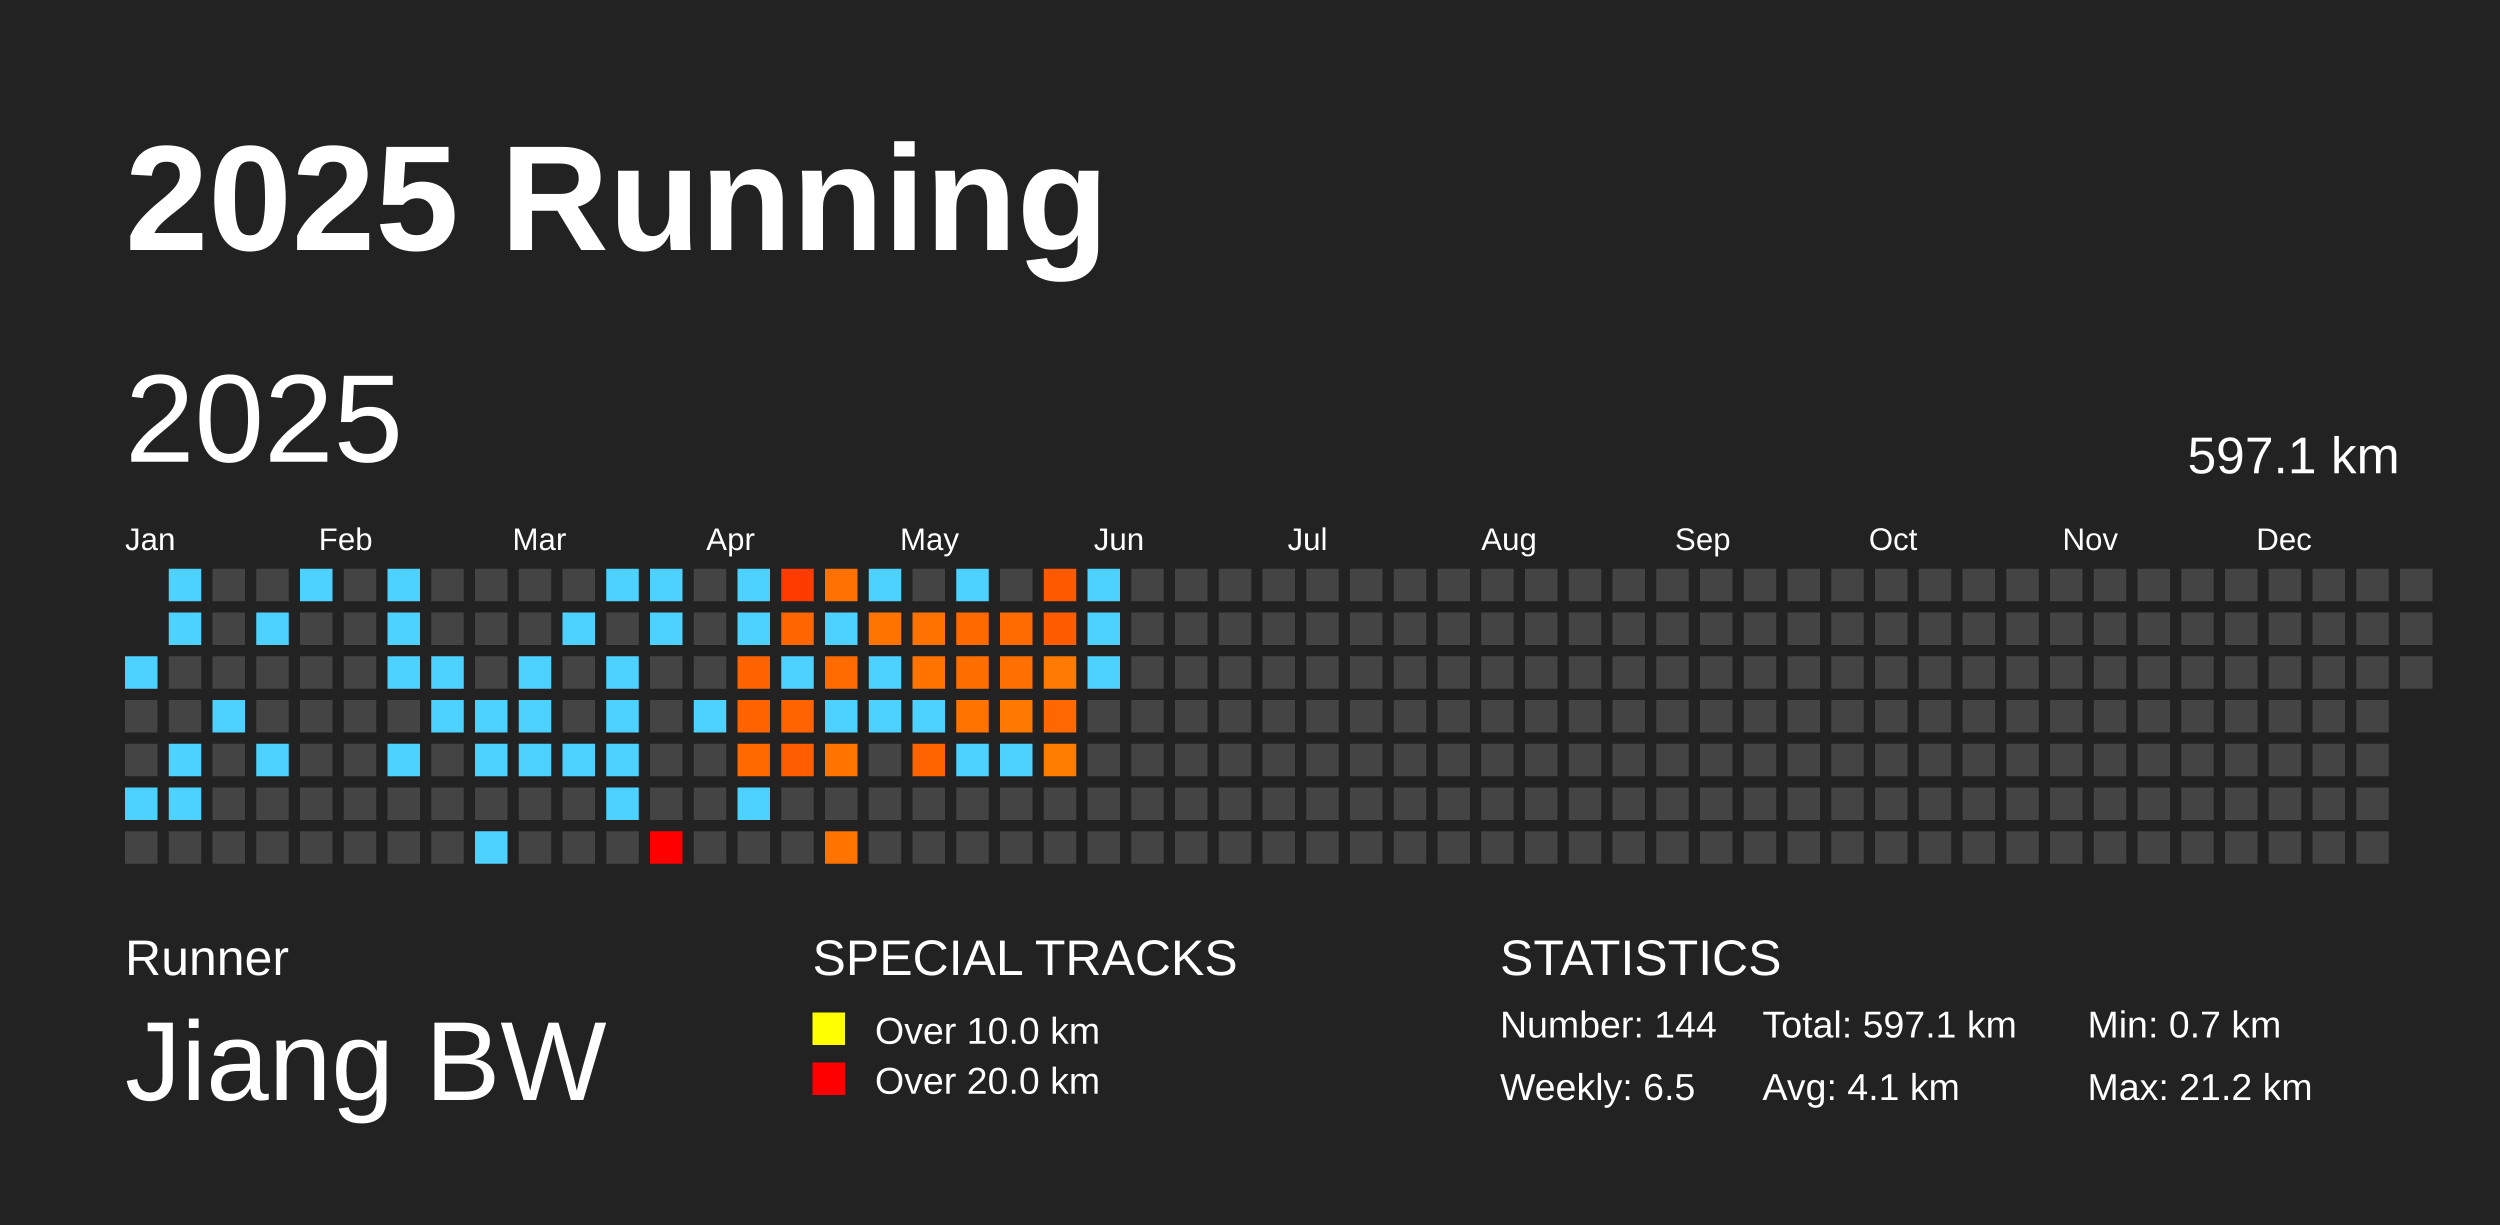
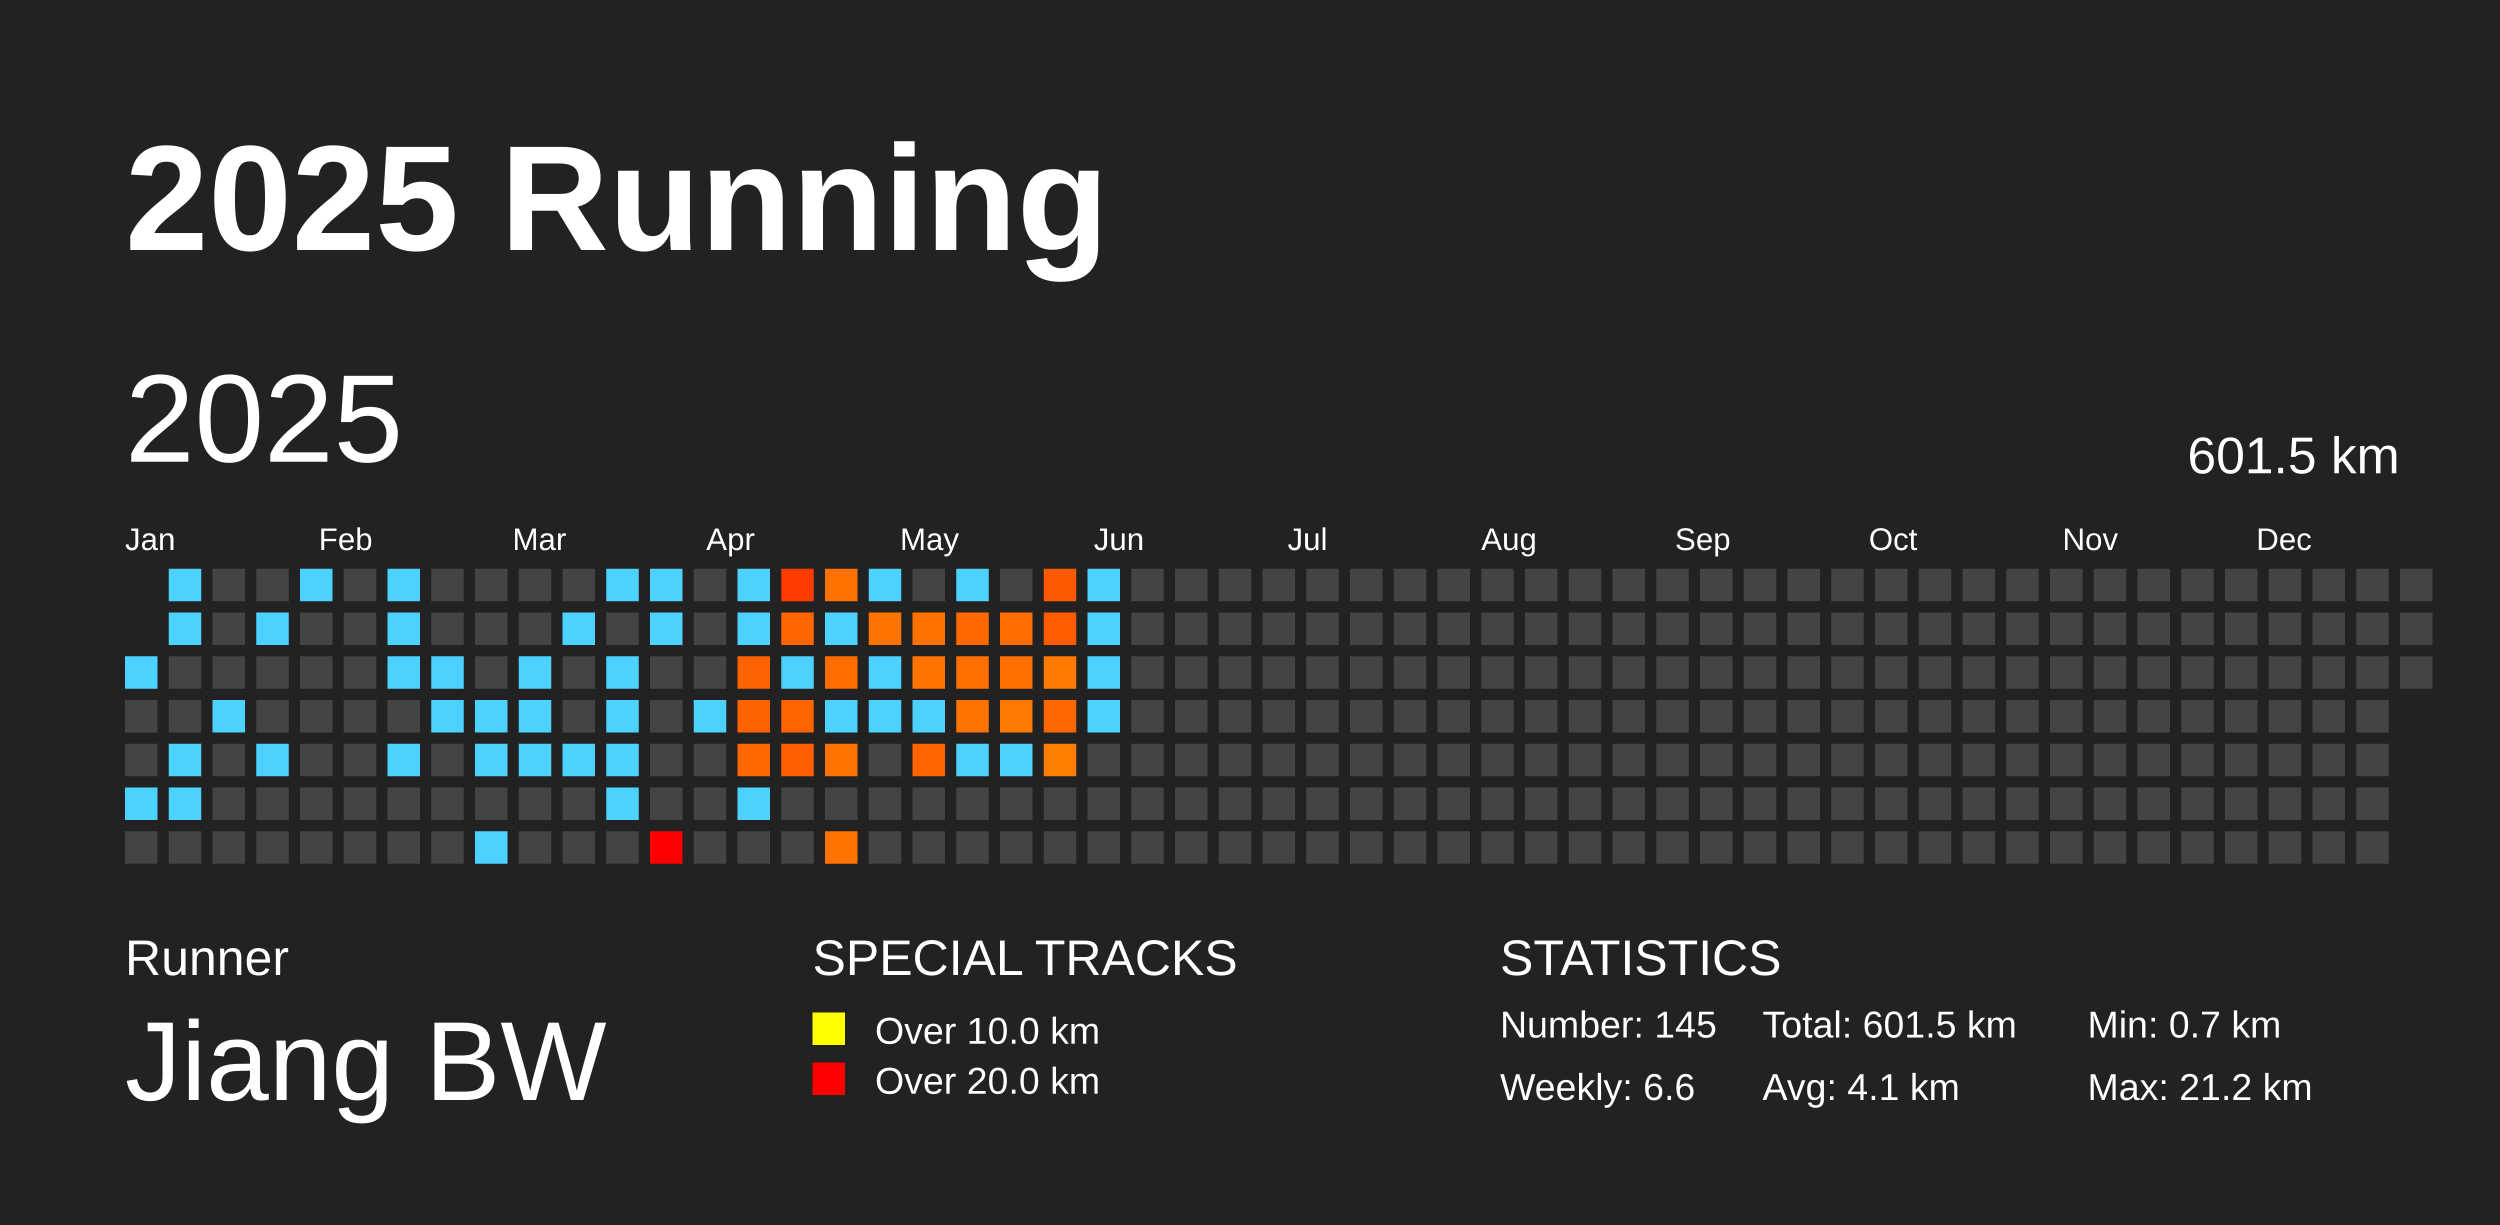
<svg xmlns="http://www.w3.org/2000/svg" baseProfile="full" height="98mm" version="1.1" viewBox="0,0,200,98" width="200mm">
  <defs />
  <rect fill="#222222" height="98" width="200" x="0" y="0" />
  <text fill="#FFFFFF" style="font-size:12px; font-family:Arial; font-weight:bold;" x="10" y="20">2025 Running</text>
  <text fill="#FFFFFF" style="font-size:4px; font-family:Arial" x="10" y="78">Runner</text>
  <text fill="#FFFFFF" style="font-size:9px; font-family:Arial" x="10" y="88">Jiang BW</text>
  <text fill="#FFFFFF" style="font-size:4px; font-family:Arial" x="65" y="78">SPECIAL TRACKS</text>
  <rect fill="yellow" height="2.6" width="2.6" x="65" y="81" />
  <text fill="#FFFFFF" style="font-size:3px; font-family:Arial" x="70" y="83.5">Over 10.0 km</text>
  <rect fill="red" height="2.6" width="2.6" x="65" y="85" />
  <text fill="#FFFFFF" style="font-size:3px; font-family:Arial" x="70" y="87.5">Over 20.0 km</text>
  <text fill="#FFFFFF" style="font-size:4px; font-family:Arial" x="120" y="78">STATISTICS</text>
-   <text fill="#FFFFFF" style="font-size:3px; font-family:Arial" x="120" y="83">Number: 144</text>
-   <text fill="#FFFFFF" style="font-size:3px; font-family:Arial" x="120" y="88">Weekly: 6.5</text>
-   <text fill="#FFFFFF" style="font-size:3px; font-family:Arial" x="141" y="83">Total: 597.1 km</text>
+   <text fill="#FFFFFF" style="font-size:3px; font-family:Arial" x="120" y="83">Number: 145</text>
+   <text fill="#FFFFFF" style="font-size:3px; font-family:Arial" x="120" y="88">Weekly: 6.6</text>
+   <text fill="#FFFFFF" style="font-size:3px; font-family:Arial" x="141" y="83">Total: 601.5 km</text>
  <text fill="#FFFFFF" style="font-size:3px; font-family:Arial" x="141" y="88">Avg: 4.1 km</text>
  <text fill="#FFFFFF" style="font-size:3px; font-family:Arial" x="167" y="83">Min: 0.7 km</text>
  <text fill="#FFFFFF" style="font-size:3px; font-family:Arial" x="167" y="88">Max: 21.2 km</text>
  <text dominant-baseline="hanging" fill="#FFFFFF" style="font-size:10.0px; font-family:Arial;" x="10" y="30">2025</text>
-   <text dominant-baseline="hanging" fill="#FFFFFF" style="font-size:4.125px; font-family:Arial;" x="175" y="35">597.1 km</text>
+   <text dominant-baseline="hanging" fill="#FFFFFF" style="font-size:4.125px; font-family:Arial;" x="175" y="35">601.5 km</text>
  <text fill="#FFFFFF" style="font-size:2.5px; font-family:Arial" x="10.0" y="44">Jan</text>
  <text fill="#FFFFFF" style="font-size:2.5px; font-family:Arial" x="25.5" y="44">Feb</text>
  <text fill="#FFFFFF" style="font-size:2.5px; font-family:Arial" x="41.0" y="44">Mar</text>
  <text fill="#FFFFFF" style="font-size:2.5px; font-family:Arial" x="56.5" y="44">Apr</text>
  <text fill="#FFFFFF" style="font-size:2.5px; font-family:Arial" x="72.0" y="44">May</text>
  <text fill="#FFFFFF" style="font-size:2.5px; font-family:Arial" x="87.5" y="44">Jun</text>
  <text fill="#FFFFFF" style="font-size:2.5px; font-family:Arial" x="103.0" y="44">Jul</text>
  <text fill="#FFFFFF" style="font-size:2.5px; font-family:Arial" x="118.5" y="44">Aug</text>
  <text fill="#FFFFFF" style="font-size:2.5px; font-family:Arial" x="134.0" y="44">Sep</text>
  <text fill="#FFFFFF" style="font-size:2.5px; font-family:Arial" x="149.5" y="44">Oct</text>
  <text fill="#FFFFFF" style="font-size:2.5px; font-family:Arial" x="165.0" y="44">Nov</text>
  <text fill="#FFFFFF" style="font-size:2.5px; font-family:Arial" x="180.5" y="44">Dec</text>
  <rect fill="#4dd2ff" height="2.6" width="2.6" x="10.0" y="52.5" />
  <rect fill="#444444" height="2.6" width="2.6" x="10.0" y="56.0" />
  <rect fill="#444444" height="2.6" width="2.6" x="10.0" y="59.5" />
  <rect fill="#4dd2ff" height="2.6" width="2.6" x="10.0" y="63.0" />
  <rect fill="#444444" height="2.6" width="2.6" x="10.0" y="66.5" />
  <rect fill="#4dd2ff" height="2.6" width="2.6" x="13.5" y="45.5" />
  <rect fill="#4dd2ff" height="2.6" width="2.6" x="13.5" y="49.0" />
  <rect fill="#444444" height="2.6" width="2.6" x="13.5" y="52.5" />
  <rect fill="#444444" height="2.6" width="2.6" x="13.5" y="56.0" />
  <rect fill="#4dd2ff" height="2.6" width="2.6" x="13.5" y="59.5" />
  <rect fill="#4dd2ff" height="2.6" width="2.6" x="13.5" y="63.0" />
  <rect fill="#444444" height="2.6" width="2.6" x="13.5" y="66.5" />
  <rect fill="#444444" height="2.6" width="2.6" x="17.0" y="45.5" />
  <rect fill="#444444" height="2.6" width="2.6" x="17.0" y="49.0" />
  <rect fill="#444444" height="2.6" width="2.6" x="17.0" y="52.5" />
  <rect fill="#4dd2ff" height="2.6" width="2.6" x="17.0" y="56.0" />
  <rect fill="#444444" height="2.6" width="2.6" x="17.0" y="59.5" />
  <rect fill="#444444" height="2.6" width="2.6" x="17.0" y="63.0" />
  <rect fill="#444444" height="2.6" width="2.6" x="17.0" y="66.5" />
  <rect fill="#444444" height="2.6" width="2.6" x="20.5" y="45.5" />
  <rect fill="#4dd2ff" height="2.6" width="2.6" x="20.5" y="49.0" />
  <rect fill="#444444" height="2.6" width="2.6" x="20.5" y="52.5" />
  <rect fill="#444444" height="2.6" width="2.6" x="20.5" y="56.0" />
  <rect fill="#4dd2ff" height="2.6" width="2.6" x="20.5" y="59.5" />
  <rect fill="#444444" height="2.6" width="2.6" x="20.5" y="63.0" />
  <rect fill="#444444" height="2.6" width="2.6" x="20.5" y="66.5" />
  <rect fill="#4dd2ff" height="2.6" width="2.6" x="24.0" y="45.5" />
  <rect fill="#444444" height="2.6" width="2.6" x="24.0" y="49.0" />
  <rect fill="#444444" height="2.6" width="2.6" x="24.0" y="52.5" />
  <rect fill="#444444" height="2.6" width="2.6" x="24.0" y="56.0" />
  <rect fill="#444444" height="2.6" width="2.6" x="24.0" y="59.5" />
  <rect fill="#444444" height="2.6" width="2.6" x="24.0" y="63.0" />
  <rect fill="#444444" height="2.6" width="2.6" x="24.0" y="66.5" />
  <rect fill="#444444" height="2.6" width="2.6" x="27.5" y="45.5" />
  <rect fill="#444444" height="2.6" width="2.6" x="27.5" y="49.0" />
  <rect fill="#444444" height="2.6" width="2.6" x="27.5" y="52.5" />
  <rect fill="#444444" height="2.6" width="2.6" x="27.5" y="56.0" />
  <rect fill="#444444" height="2.6" width="2.6" x="27.5" y="59.5" />
  <rect fill="#444444" height="2.6" width="2.6" x="27.5" y="63.0" />
  <rect fill="#444444" height="2.6" width="2.6" x="27.5" y="66.5" />
  <rect fill="#4dd2ff" height="2.6" width="2.6" x="31.0" y="45.5" />
  <rect fill="#4dd2ff" height="2.6" width="2.6" x="31.0" y="49.0" />
  <rect fill="#4dd2ff" height="2.6" width="2.6" x="31.0" y="52.5" />
  <rect fill="#444444" height="2.6" width="2.6" x="31.0" y="56.0" />
  <rect fill="#4dd2ff" height="2.6" width="2.6" x="31.0" y="59.5" />
  <rect fill="#444444" height="2.6" width="2.6" x="31.0" y="63.0" />
  <rect fill="#444444" height="2.6" width="2.6" x="31.0" y="66.5" />
  <rect fill="#444444" height="2.6" width="2.6" x="34.5" y="45.5" />
  <rect fill="#444444" height="2.6" width="2.6" x="34.5" y="49.0" />
  <rect fill="#4dd2ff" height="2.6" width="2.6" x="34.5" y="52.5" />
  <rect fill="#4dd2ff" height="2.6" width="2.6" x="34.5" y="56.0" />
  <rect fill="#444444" height="2.6" width="2.6" x="34.5" y="59.5" />
  <rect fill="#444444" height="2.6" width="2.6" x="34.5" y="63.0" />
  <rect fill="#444444" height="2.6" width="2.6" x="34.5" y="66.5" />
  <rect fill="#444444" height="2.6" width="2.6" x="38.0" y="45.5" />
  <rect fill="#444444" height="2.6" width="2.6" x="38.0" y="49.0" />
  <rect fill="#444444" height="2.6" width="2.6" x="38.0" y="52.5" />
  <rect fill="#4dd2ff" height="2.6" width="2.6" x="38.0" y="56.0" />
  <rect fill="#4dd2ff" height="2.6" width="2.6" x="38.0" y="59.5" />
  <rect fill="#444444" height="2.6" width="2.6" x="38.0" y="63.0" />
  <rect fill="#4dd2ff" height="2.6" width="2.6" x="38.0" y="66.5" />
  <rect fill="#444444" height="2.6" width="2.6" x="41.5" y="45.5" />
  <rect fill="#444444" height="2.6" width="2.6" x="41.5" y="49.0" />
  <rect fill="#4dd2ff" height="2.6" width="2.6" x="41.5" y="52.5" />
  <rect fill="#4dd2ff" height="2.6" width="2.6" x="41.5" y="56.0" />
  <rect fill="#4dd2ff" height="2.6" width="2.6" x="41.5" y="59.5" />
  <rect fill="#444444" height="2.6" width="2.6" x="41.5" y="63.0" />
  <rect fill="#444444" height="2.6" width="2.6" x="41.5" y="66.5" />
  <rect fill="#444444" height="2.6" width="2.6" x="45.0" y="45.5" />
  <rect fill="#4dd2ff" height="2.6" width="2.6" x="45.0" y="49.0" />
  <rect fill="#444444" height="2.6" width="2.6" x="45.0" y="52.5" />
  <rect fill="#444444" height="2.6" width="2.6" x="45.0" y="56.0" />
  <rect fill="#4dd2ff" height="2.6" width="2.6" x="45.0" y="59.5" />
  <rect fill="#444444" height="2.6" width="2.6" x="45.0" y="63.0" />
  <rect fill="#444444" height="2.6" width="2.6" x="45.0" y="66.5" />
  <rect fill="#4dd2ff" height="2.6" width="2.6" x="48.5" y="45.5" />
  <rect fill="#444444" height="2.6" width="2.6" x="48.5" y="49.0" />
  <rect fill="#4dd2ff" height="2.6" width="2.6" x="48.5" y="52.5" />
  <rect fill="#4dd2ff" height="2.6" width="2.6" x="48.5" y="56.0" />
  <rect fill="#4dd2ff" height="2.6" width="2.6" x="48.5" y="59.5" />
  <rect fill="#4dd2ff" height="2.6" width="2.6" x="48.5" y="63.0" />
  <rect fill="#444444" height="2.6" width="2.6" x="48.5" y="66.5" />
  <rect fill="#4dd2ff" height="2.6" width="2.6" x="52.0" y="45.5" />
  <rect fill="#4dd2ff" height="2.6" width="2.6" x="52.0" y="49.0" />
  <rect fill="#444444" height="2.6" width="2.6" x="52.0" y="52.5" />
  <rect fill="#444444" height="2.6" width="2.6" x="52.0" y="56.0" />
  <rect fill="#444444" height="2.6" width="2.6" x="52.0" y="59.5" />
  <rect fill="#444444" height="2.6" width="2.6" x="52.0" y="63.0" />
  <rect fill="red" height="2.6" width="2.6" x="52.0" y="66.5" />
  <rect fill="#444444" height="2.6" width="2.6" x="55.5" y="45.5" />
  <rect fill="#444444" height="2.6" width="2.6" x="55.5" y="49.0" />
  <rect fill="#444444" height="2.6" width="2.6" x="55.5" y="52.5" />
  <rect fill="#4dd2ff" height="2.6" width="2.6" x="55.5" y="56.0" />
  <rect fill="#444444" height="2.6" width="2.6" x="55.5" y="59.5" />
  <rect fill="#444444" height="2.6" width="2.6" x="55.5" y="63.0" />
  <rect fill="#444444" height="2.6" width="2.6" x="55.5" y="66.5" />
  <rect fill="#4dd2ff" height="2.6" width="2.6" x="59.0" y="45.5" />
  <rect fill="#4dd2ff" height="2.6" width="2.6" x="59.0" y="49.0" />
  <rect fill="#ff6200" height="2.6" width="2.6" x="59.0" y="52.5" />
  <rect fill="#ff6300" height="2.6" width="2.6" x="59.0" y="56.0" />
  <rect fill="#ff6900" height="2.6" width="2.6" x="59.0" y="59.5" />
  <rect fill="#4dd2ff" height="2.6" width="2.6" x="59.0" y="63.0" />
  <rect fill="#444444" height="2.6" width="2.6" x="59.0" y="66.5" />
  <rect fill="#ff3b00" height="2.6" width="2.6" x="62.5" y="45.5" />
  <rect fill="#ff6600" height="2.6" width="2.6" x="62.5" y="49.0" />
  <rect fill="#4dd2ff" height="2.6" width="2.6" x="62.5" y="52.5" />
  <rect fill="#ff6400" height="2.6" width="2.6" x="62.5" y="56.0" />
  <rect fill="#ff5d00" height="2.6" width="2.6" x="62.5" y="59.5" />
  <rect fill="#444444" height="2.6" width="2.6" x="62.5" y="63.0" />
  <rect fill="#444444" height="2.6" width="2.6" x="62.5" y="66.5" />
  <rect fill="#ff7100" height="2.6" width="2.6" x="66.0" y="45.5" />
  <rect fill="#4dd2ff" height="2.6" width="2.6" x="66.0" y="49.0" />
  <rect fill="#ff6b00" height="2.6" width="2.6" x="66.0" y="52.5" />
  <rect fill="#4dd2ff" height="2.6" width="2.6" x="66.0" y="56.0" />
  <rect fill="#ff7400" height="2.6" width="2.6" x="66.0" y="59.5" />
  <rect fill="#444444" height="2.6" width="2.6" x="66.0" y="63.0" />
  <rect fill="#ff7300" height="2.6" width="2.6" x="66.0" y="66.5" />
  <rect fill="#4dd2ff" height="2.6" width="2.6" x="69.5" y="45.5" />
  <rect fill="#ff7400" height="2.6" width="2.6" x="69.5" y="49.0" />
  <rect fill="#4dd2ff" height="2.6" width="2.6" x="69.5" y="52.5" />
  <rect fill="#4dd2ff" height="2.6" width="2.6" x="69.5" y="56.0" />
  <rect fill="#444444" height="2.6" width="2.6" x="69.5" y="59.5" />
  <rect fill="#444444" height="2.6" width="2.6" x="69.5" y="63.0" />
  <rect fill="#444444" height="2.6" width="2.6" x="69.5" y="66.5" />
  <rect fill="#444444" height="2.6" width="2.6" x="73.0" y="45.5" />
  <rect fill="#ff7200" height="2.6" width="2.6" x="73.0" y="49.0" />
  <rect fill="#ff7300" height="2.6" width="2.6" x="73.0" y="52.5" />
  <rect fill="#4dd2ff" height="2.6" width="2.6" x="73.0" y="56.0" />
  <rect fill="#ff6400" height="2.6" width="2.6" x="73.0" y="59.5" />
  <rect fill="#444444" height="2.6" width="2.6" x="73.0" y="63.0" />
  <rect fill="#444444" height="2.6" width="2.6" x="73.0" y="66.5" />
  <rect fill="#4dd2ff" height="2.6" width="2.6" x="76.5" y="45.5" />
  <rect fill="#ff6900" height="2.6" width="2.6" x="76.5" y="49.0" />
  <rect fill="#ff6f00" height="2.6" width="2.6" x="76.5" y="52.5" />
  <rect fill="#ff7300" height="2.6" width="2.6" x="76.5" y="56.0" />
  <rect fill="#4dd2ff" height="2.6" width="2.6" x="76.5" y="59.5" />
  <rect fill="#444444" height="2.6" width="2.6" x="76.5" y="63.0" />
  <rect fill="#444444" height="2.6" width="2.6" x="76.5" y="66.5" />
  <rect fill="#444444" height="2.6" width="2.6" x="80.0" y="45.5" />
  <rect fill="#ff6b00" height="2.6" width="2.6" x="80.0" y="49.0" />
  <rect fill="#ff7000" height="2.6" width="2.6" x="80.0" y="52.5" />
  <rect fill="#ff7800" height="2.6" width="2.6" x="80.0" y="56.0" />
  <rect fill="#4dd2ff" height="2.6" width="2.6" x="80.0" y="59.5" />
  <rect fill="#444444" height="2.6" width="2.6" x="80.0" y="63.0" />
  <rect fill="#444444" height="2.6" width="2.6" x="80.0" y="66.5" />
  <rect fill="#ff5900" height="2.6" width="2.6" x="83.5" y="45.5" />
  <rect fill="#ff5c00" height="2.6" width="2.6" x="83.5" y="49.0" />
  <rect fill="#ff7a00" height="2.6" width="2.6" x="83.5" y="52.5" />
  <rect fill="#ff6800" height="2.6" width="2.6" x="83.5" y="56.0" />
  <rect fill="#ff7d00" height="2.6" width="2.6" x="83.5" y="59.5" />
  <rect fill="#444444" height="2.6" width="2.6" x="83.5" y="63.0" />
  <rect fill="#444444" height="2.6" width="2.6" x="83.5" y="66.5" />
  <rect fill="#4dd2ff" height="2.6" width="2.6" x="87.0" y="45.5" />
  <rect fill="#4dd2ff" height="2.6" width="2.6" x="87.0" y="49.0" />
  <rect fill="#4dd2ff" height="2.6" width="2.6" x="87.0" y="52.5" />
-   <rect fill="#444444" height="2.6" width="2.6" x="87.0" y="56.0" />
+   <rect fill="#4dd2ff" height="2.6" width="2.6" x="87.0" y="56.0" />
  <rect fill="#444444" height="2.6" width="2.6" x="87.0" y="59.5" />
  <rect fill="#444444" height="2.6" width="2.6" x="87.0" y="63.0" />
  <rect fill="#444444" height="2.6" width="2.6" x="87.0" y="66.5" />
  <rect fill="#444444" height="2.6" width="2.6" x="90.5" y="45.5" />
  <rect fill="#444444" height="2.6" width="2.6" x="90.5" y="49.0" />
  <rect fill="#444444" height="2.6" width="2.6" x="90.5" y="52.5" />
  <rect fill="#444444" height="2.6" width="2.6" x="90.5" y="56.0" />
  <rect fill="#444444" height="2.6" width="2.6" x="90.5" y="59.5" />
  <rect fill="#444444" height="2.6" width="2.6" x="90.5" y="63.0" />
  <rect fill="#444444" height="2.6" width="2.6" x="90.5" y="66.5" />
  <rect fill="#444444" height="2.6" width="2.6" x="94.0" y="45.5" />
  <rect fill="#444444" height="2.6" width="2.6" x="94.0" y="49.0" />
  <rect fill="#444444" height="2.6" width="2.6" x="94.0" y="52.5" />
  <rect fill="#444444" height="2.6" width="2.6" x="94.0" y="56.0" />
  <rect fill="#444444" height="2.6" width="2.6" x="94.0" y="59.5" />
  <rect fill="#444444" height="2.6" width="2.6" x="94.0" y="63.0" />
  <rect fill="#444444" height="2.6" width="2.6" x="94.0" y="66.5" />
  <rect fill="#444444" height="2.6" width="2.6" x="97.5" y="45.5" />
  <rect fill="#444444" height="2.6" width="2.6" x="97.5" y="49.0" />
  <rect fill="#444444" height="2.6" width="2.6" x="97.5" y="52.5" />
  <rect fill="#444444" height="2.6" width="2.6" x="97.5" y="56.0" />
  <rect fill="#444444" height="2.6" width="2.6" x="97.5" y="59.5" />
  <rect fill="#444444" height="2.6" width="2.6" x="97.5" y="63.0" />
  <rect fill="#444444" height="2.6" width="2.6" x="97.5" y="66.5" />
  <rect fill="#444444" height="2.6" width="2.6" x="101.0" y="45.5" />
  <rect fill="#444444" height="2.6" width="2.6" x="101.0" y="49.0" />
  <rect fill="#444444" height="2.6" width="2.6" x="101.0" y="52.5" />
  <rect fill="#444444" height="2.6" width="2.6" x="101.0" y="56.0" />
  <rect fill="#444444" height="2.6" width="2.6" x="101.0" y="59.5" />
  <rect fill="#444444" height="2.6" width="2.6" x="101.0" y="63.0" />
  <rect fill="#444444" height="2.6" width="2.6" x="101.0" y="66.5" />
  <rect fill="#444444" height="2.6" width="2.6" x="104.5" y="45.5" />
  <rect fill="#444444" height="2.6" width="2.6" x="104.5" y="49.0" />
  <rect fill="#444444" height="2.6" width="2.6" x="104.5" y="52.5" />
  <rect fill="#444444" height="2.6" width="2.6" x="104.5" y="56.0" />
  <rect fill="#444444" height="2.6" width="2.6" x="104.5" y="59.5" />
  <rect fill="#444444" height="2.6" width="2.6" x="104.5" y="63.0" />
  <rect fill="#444444" height="2.6" width="2.6" x="104.5" y="66.5" />
  <rect fill="#444444" height="2.6" width="2.6" x="108.0" y="45.5" />
  <rect fill="#444444" height="2.6" width="2.6" x="108.0" y="49.0" />
  <rect fill="#444444" height="2.6" width="2.6" x="108.0" y="52.5" />
  <rect fill="#444444" height="2.6" width="2.6" x="108.0" y="56.0" />
  <rect fill="#444444" height="2.6" width="2.6" x="108.0" y="59.5" />
  <rect fill="#444444" height="2.6" width="2.6" x="108.0" y="63.0" />
  <rect fill="#444444" height="2.6" width="2.6" x="108.0" y="66.5" />
  <rect fill="#444444" height="2.6" width="2.6" x="111.5" y="45.5" />
  <rect fill="#444444" height="2.6" width="2.6" x="111.5" y="49.0" />
  <rect fill="#444444" height="2.6" width="2.6" x="111.5" y="52.5" />
  <rect fill="#444444" height="2.6" width="2.6" x="111.5" y="56.0" />
  <rect fill="#444444" height="2.6" width="2.6" x="111.5" y="59.5" />
  <rect fill="#444444" height="2.6" width="2.6" x="111.5" y="63.0" />
  <rect fill="#444444" height="2.6" width="2.6" x="111.5" y="66.5" />
  <rect fill="#444444" height="2.6" width="2.6" x="115.0" y="45.5" />
  <rect fill="#444444" height="2.6" width="2.6" x="115.0" y="49.0" />
  <rect fill="#444444" height="2.6" width="2.6" x="115.0" y="52.5" />
  <rect fill="#444444" height="2.6" width="2.6" x="115.0" y="56.0" />
  <rect fill="#444444" height="2.6" width="2.6" x="115.0" y="59.5" />
  <rect fill="#444444" height="2.6" width="2.6" x="115.0" y="63.0" />
  <rect fill="#444444" height="2.6" width="2.6" x="115.0" y="66.5" />
  <rect fill="#444444" height="2.6" width="2.6" x="118.5" y="45.5" />
  <rect fill="#444444" height="2.6" width="2.6" x="118.5" y="49.0" />
  <rect fill="#444444" height="2.6" width="2.6" x="118.5" y="52.5" />
  <rect fill="#444444" height="2.6" width="2.6" x="118.5" y="56.0" />
  <rect fill="#444444" height="2.6" width="2.6" x="118.5" y="59.5" />
  <rect fill="#444444" height="2.6" width="2.6" x="118.5" y="63.0" />
  <rect fill="#444444" height="2.6" width="2.6" x="118.5" y="66.5" />
  <rect fill="#444444" height="2.6" width="2.6" x="122.0" y="45.5" />
  <rect fill="#444444" height="2.6" width="2.6" x="122.0" y="49.0" />
  <rect fill="#444444" height="2.6" width="2.6" x="122.0" y="52.5" />
  <rect fill="#444444" height="2.6" width="2.6" x="122.0" y="56.0" />
  <rect fill="#444444" height="2.6" width="2.6" x="122.0" y="59.5" />
  <rect fill="#444444" height="2.6" width="2.6" x="122.0" y="63.0" />
  <rect fill="#444444" height="2.6" width="2.6" x="122.0" y="66.5" />
  <rect fill="#444444" height="2.6" width="2.6" x="125.5" y="45.5" />
  <rect fill="#444444" height="2.6" width="2.6" x="125.5" y="49.0" />
  <rect fill="#444444" height="2.6" width="2.6" x="125.5" y="52.5" />
  <rect fill="#444444" height="2.6" width="2.6" x="125.5" y="56.0" />
  <rect fill="#444444" height="2.6" width="2.6" x="125.5" y="59.5" />
  <rect fill="#444444" height="2.6" width="2.6" x="125.5" y="63.0" />
  <rect fill="#444444" height="2.6" width="2.6" x="125.5" y="66.5" />
  <rect fill="#444444" height="2.6" width="2.6" x="129.0" y="45.5" />
  <rect fill="#444444" height="2.6" width="2.6" x="129.0" y="49.0" />
  <rect fill="#444444" height="2.6" width="2.6" x="129.0" y="52.5" />
  <rect fill="#444444" height="2.6" width="2.6" x="129.0" y="56.0" />
  <rect fill="#444444" height="2.6" width="2.6" x="129.0" y="59.5" />
  <rect fill="#444444" height="2.6" width="2.6" x="129.0" y="63.0" />
  <rect fill="#444444" height="2.6" width="2.6" x="129.0" y="66.5" />
  <rect fill="#444444" height="2.6" width="2.6" x="132.5" y="45.5" />
  <rect fill="#444444" height="2.6" width="2.6" x="132.5" y="49.0" />
  <rect fill="#444444" height="2.6" width="2.6" x="132.5" y="52.5" />
  <rect fill="#444444" height="2.6" width="2.6" x="132.5" y="56.0" />
  <rect fill="#444444" height="2.6" width="2.6" x="132.5" y="59.5" />
  <rect fill="#444444" height="2.6" width="2.6" x="132.5" y="63.0" />
  <rect fill="#444444" height="2.6" width="2.6" x="132.5" y="66.5" />
  <rect fill="#444444" height="2.6" width="2.6" x="136.0" y="45.5" />
  <rect fill="#444444" height="2.6" width="2.6" x="136.0" y="49.0" />
  <rect fill="#444444" height="2.6" width="2.6" x="136.0" y="52.5" />
  <rect fill="#444444" height="2.6" width="2.6" x="136.0" y="56.0" />
  <rect fill="#444444" height="2.6" width="2.6" x="136.0" y="59.5" />
  <rect fill="#444444" height="2.6" width="2.6" x="136.0" y="63.0" />
  <rect fill="#444444" height="2.6" width="2.6" x="136.0" y="66.5" />
  <rect fill="#444444" height="2.6" width="2.6" x="139.5" y="45.5" />
  <rect fill="#444444" height="2.6" width="2.6" x="139.5" y="49.0" />
  <rect fill="#444444" height="2.6" width="2.6" x="139.5" y="52.5" />
  <rect fill="#444444" height="2.6" width="2.6" x="139.5" y="56.0" />
  <rect fill="#444444" height="2.6" width="2.6" x="139.5" y="59.5" />
  <rect fill="#444444" height="2.6" width="2.6" x="139.5" y="63.0" />
  <rect fill="#444444" height="2.6" width="2.6" x="139.5" y="66.5" />
  <rect fill="#444444" height="2.6" width="2.6" x="143.0" y="45.5" />
  <rect fill="#444444" height="2.6" width="2.6" x="143.0" y="49.0" />
  <rect fill="#444444" height="2.6" width="2.6" x="143.0" y="52.5" />
  <rect fill="#444444" height="2.6" width="2.6" x="143.0" y="56.0" />
  <rect fill="#444444" height="2.6" width="2.6" x="143.0" y="59.5" />
  <rect fill="#444444" height="2.6" width="2.6" x="143.0" y="63.0" />
  <rect fill="#444444" height="2.6" width="2.6" x="143.0" y="66.5" />
  <rect fill="#444444" height="2.6" width="2.6" x="146.5" y="45.5" />
  <rect fill="#444444" height="2.6" width="2.6" x="146.5" y="49.0" />
  <rect fill="#444444" height="2.6" width="2.6" x="146.5" y="52.5" />
  <rect fill="#444444" height="2.6" width="2.6" x="146.5" y="56.0" />
  <rect fill="#444444" height="2.6" width="2.6" x="146.5" y="59.5" />
  <rect fill="#444444" height="2.6" width="2.6" x="146.5" y="63.0" />
  <rect fill="#444444" height="2.6" width="2.6" x="146.5" y="66.5" />
  <rect fill="#444444" height="2.6" width="2.6" x="150.0" y="45.5" />
  <rect fill="#444444" height="2.6" width="2.6" x="150.0" y="49.0" />
  <rect fill="#444444" height="2.6" width="2.6" x="150.0" y="52.5" />
  <rect fill="#444444" height="2.6" width="2.6" x="150.0" y="56.0" />
  <rect fill="#444444" height="2.6" width="2.6" x="150.0" y="59.5" />
  <rect fill="#444444" height="2.6" width="2.6" x="150.0" y="63.0" />
  <rect fill="#444444" height="2.6" width="2.6" x="150.0" y="66.5" />
  <rect fill="#444444" height="2.6" width="2.6" x="153.5" y="45.5" />
  <rect fill="#444444" height="2.6" width="2.6" x="153.5" y="49.0" />
  <rect fill="#444444" height="2.6" width="2.6" x="153.5" y="52.5" />
  <rect fill="#444444" height="2.6" width="2.6" x="153.5" y="56.0" />
  <rect fill="#444444" height="2.6" width="2.6" x="153.5" y="59.5" />
  <rect fill="#444444" height="2.6" width="2.6" x="153.5" y="63.0" />
  <rect fill="#444444" height="2.6" width="2.6" x="153.5" y="66.5" />
  <rect fill="#444444" height="2.6" width="2.6" x="157.0" y="45.5" />
  <rect fill="#444444" height="2.6" width="2.6" x="157.0" y="49.0" />
  <rect fill="#444444" height="2.6" width="2.6" x="157.0" y="52.5" />
  <rect fill="#444444" height="2.6" width="2.6" x="157.0" y="56.0" />
  <rect fill="#444444" height="2.6" width="2.6" x="157.0" y="59.5" />
  <rect fill="#444444" height="2.6" width="2.6" x="157.0" y="63.0" />
  <rect fill="#444444" height="2.6" width="2.6" x="157.0" y="66.5" />
  <rect fill="#444444" height="2.6" width="2.6" x="160.5" y="45.5" />
  <rect fill="#444444" height="2.6" width="2.6" x="160.5" y="49.0" />
  <rect fill="#444444" height="2.6" width="2.6" x="160.5" y="52.5" />
  <rect fill="#444444" height="2.6" width="2.6" x="160.5" y="56.0" />
  <rect fill="#444444" height="2.6" width="2.6" x="160.5" y="59.5" />
  <rect fill="#444444" height="2.6" width="2.6" x="160.5" y="63.0" />
  <rect fill="#444444" height="2.6" width="2.6" x="160.5" y="66.5" />
  <rect fill="#444444" height="2.6" width="2.6" x="164.0" y="45.5" />
  <rect fill="#444444" height="2.6" width="2.6" x="164.0" y="49.0" />
  <rect fill="#444444" height="2.6" width="2.6" x="164.0" y="52.5" />
  <rect fill="#444444" height="2.6" width="2.6" x="164.0" y="56.0" />
  <rect fill="#444444" height="2.6" width="2.6" x="164.0" y="59.5" />
  <rect fill="#444444" height="2.6" width="2.6" x="164.0" y="63.0" />
  <rect fill="#444444" height="2.6" width="2.6" x="164.0" y="66.5" />
  <rect fill="#444444" height="2.6" width="2.6" x="167.5" y="45.5" />
  <rect fill="#444444" height="2.6" width="2.6" x="167.5" y="49.0" />
  <rect fill="#444444" height="2.6" width="2.6" x="167.5" y="52.5" />
  <rect fill="#444444" height="2.6" width="2.6" x="167.5" y="56.0" />
  <rect fill="#444444" height="2.6" width="2.6" x="167.5" y="59.5" />
  <rect fill="#444444" height="2.6" width="2.6" x="167.5" y="63.0" />
  <rect fill="#444444" height="2.6" width="2.6" x="167.5" y="66.5" />
  <rect fill="#444444" height="2.6" width="2.6" x="171.0" y="45.5" />
  <rect fill="#444444" height="2.6" width="2.6" x="171.0" y="49.0" />
  <rect fill="#444444" height="2.6" width="2.6" x="171.0" y="52.5" />
  <rect fill="#444444" height="2.6" width="2.6" x="171.0" y="56.0" />
  <rect fill="#444444" height="2.6" width="2.6" x="171.0" y="59.5" />
  <rect fill="#444444" height="2.6" width="2.6" x="171.0" y="63.0" />
  <rect fill="#444444" height="2.6" width="2.6" x="171.0" y="66.5" />
  <rect fill="#444444" height="2.6" width="2.6" x="174.5" y="45.5" />
  <rect fill="#444444" height="2.6" width="2.6" x="174.5" y="49.0" />
  <rect fill="#444444" height="2.6" width="2.6" x="174.5" y="52.5" />
  <rect fill="#444444" height="2.6" width="2.6" x="174.5" y="56.0" />
  <rect fill="#444444" height="2.6" width="2.6" x="174.5" y="59.5" />
  <rect fill="#444444" height="2.6" width="2.6" x="174.5" y="63.0" />
  <rect fill="#444444" height="2.6" width="2.6" x="174.5" y="66.5" />
  <rect fill="#444444" height="2.6" width="2.6" x="178.0" y="45.5" />
  <rect fill="#444444" height="2.6" width="2.6" x="178.0" y="49.0" />
  <rect fill="#444444" height="2.6" width="2.6" x="178.0" y="52.5" />
  <rect fill="#444444" height="2.6" width="2.6" x="178.0" y="56.0" />
  <rect fill="#444444" height="2.6" width="2.6" x="178.0" y="59.5" />
  <rect fill="#444444" height="2.6" width="2.6" x="178.0" y="63.0" />
  <rect fill="#444444" height="2.6" width="2.6" x="178.0" y="66.5" />
  <rect fill="#444444" height="2.6" width="2.6" x="181.5" y="45.5" />
  <rect fill="#444444" height="2.6" width="2.6" x="181.5" y="49.0" />
  <rect fill="#444444" height="2.6" width="2.6" x="181.5" y="52.5" />
  <rect fill="#444444" height="2.6" width="2.6" x="181.5" y="56.0" />
  <rect fill="#444444" height="2.6" width="2.6" x="181.5" y="59.5" />
  <rect fill="#444444" height="2.6" width="2.6" x="181.5" y="63.0" />
  <rect fill="#444444" height="2.6" width="2.6" x="181.5" y="66.5" />
  <rect fill="#444444" height="2.6" width="2.6" x="185.0" y="45.5" />
  <rect fill="#444444" height="2.6" width="2.6" x="185.0" y="49.0" />
  <rect fill="#444444" height="2.6" width="2.6" x="185.0" y="52.5" />
  <rect fill="#444444" height="2.6" width="2.6" x="185.0" y="56.0" />
  <rect fill="#444444" height="2.6" width="2.6" x="185.0" y="59.5" />
  <rect fill="#444444" height="2.6" width="2.6" x="185.0" y="63.0" />
  <rect fill="#444444" height="2.6" width="2.6" x="185.0" y="66.5" />
  <rect fill="#444444" height="2.6" width="2.6" x="188.5" y="45.5" />
  <rect fill="#444444" height="2.6" width="2.6" x="188.5" y="49.0" />
  <rect fill="#444444" height="2.6" width="2.6" x="188.5" y="52.5" />
  <rect fill="#444444" height="2.6" width="2.6" x="188.5" y="56.0" />
  <rect fill="#444444" height="2.6" width="2.6" x="188.5" y="59.5" />
  <rect fill="#444444" height="2.6" width="2.6" x="188.5" y="63.0" />
  <rect fill="#444444" height="2.6" width="2.6" x="188.5" y="66.5" />
  <rect fill="#444444" height="2.6" width="2.6" x="192.0" y="45.5" />
  <rect fill="#444444" height="2.6" width="2.6" x="192.0" y="49.0" />
  <rect fill="#444444" height="2.6" width="2.6" x="192.0" y="52.5" />
</svg>
